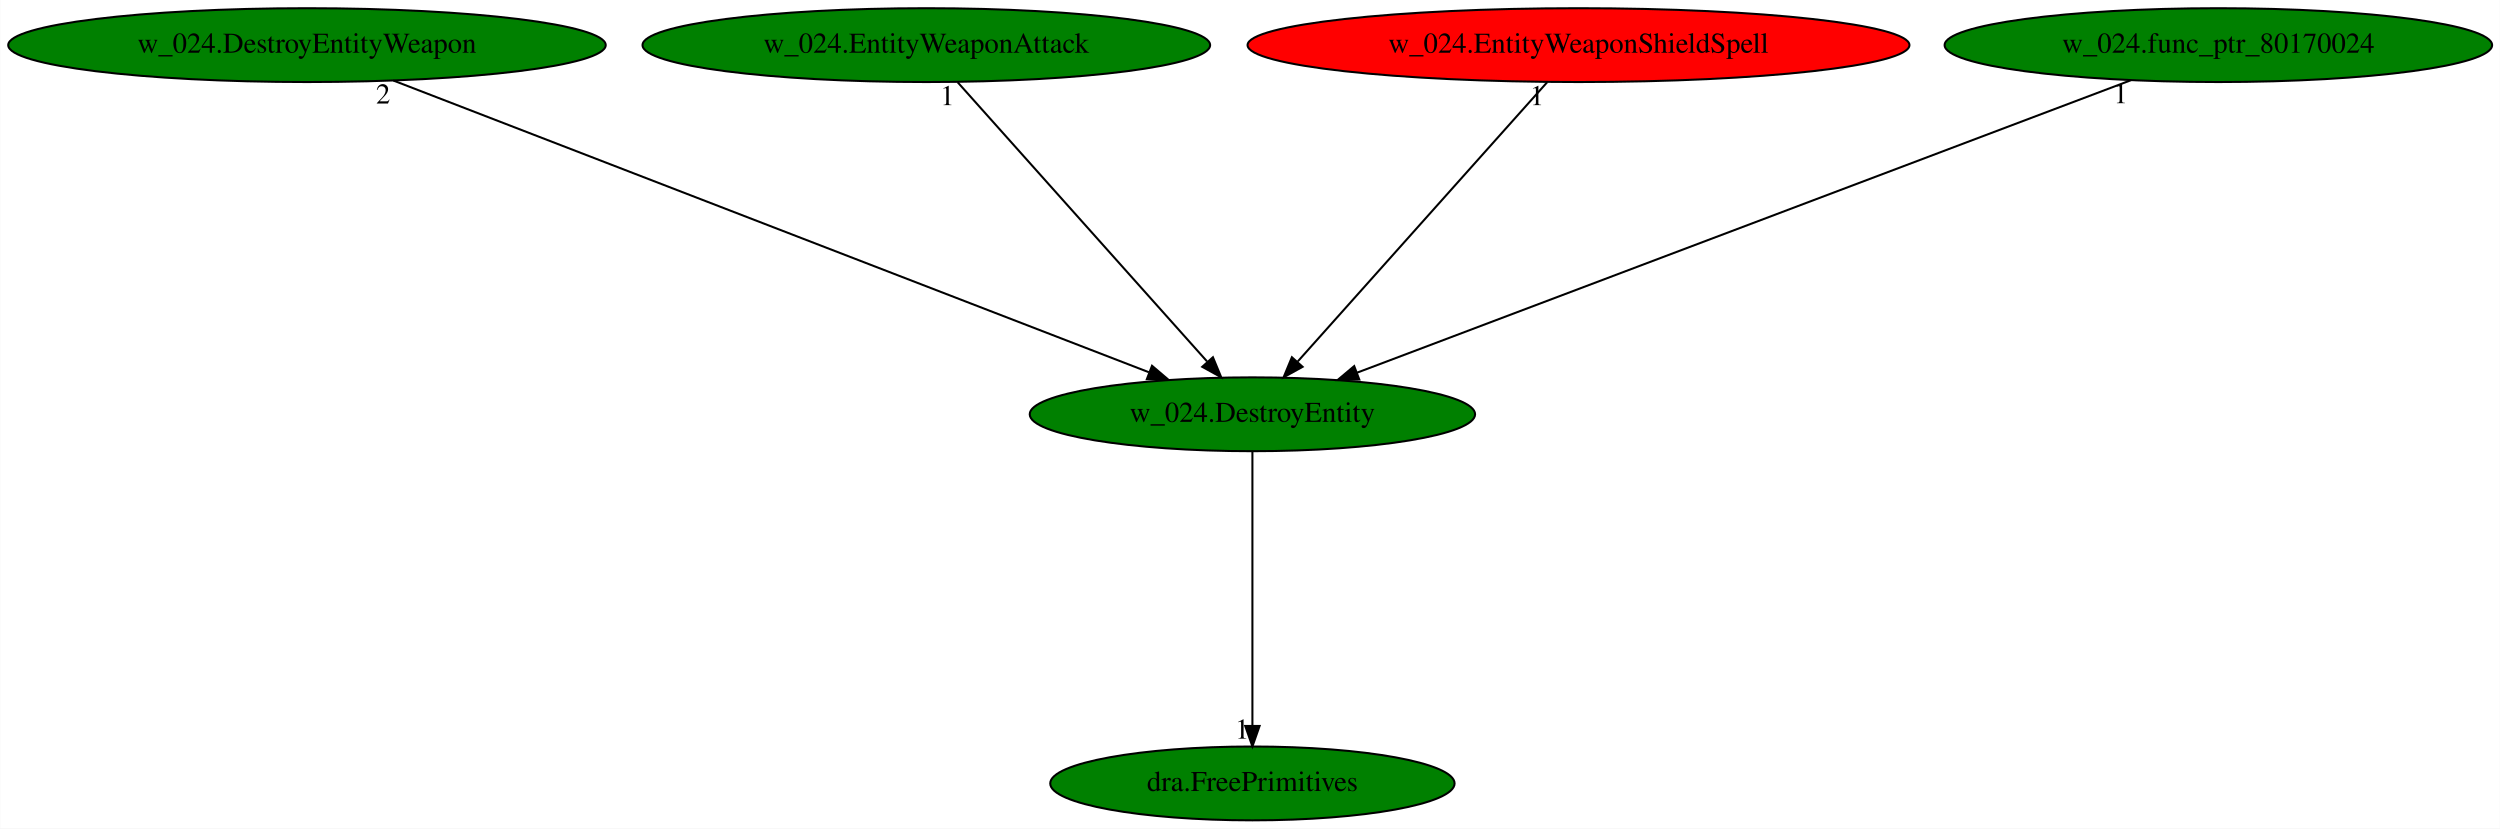
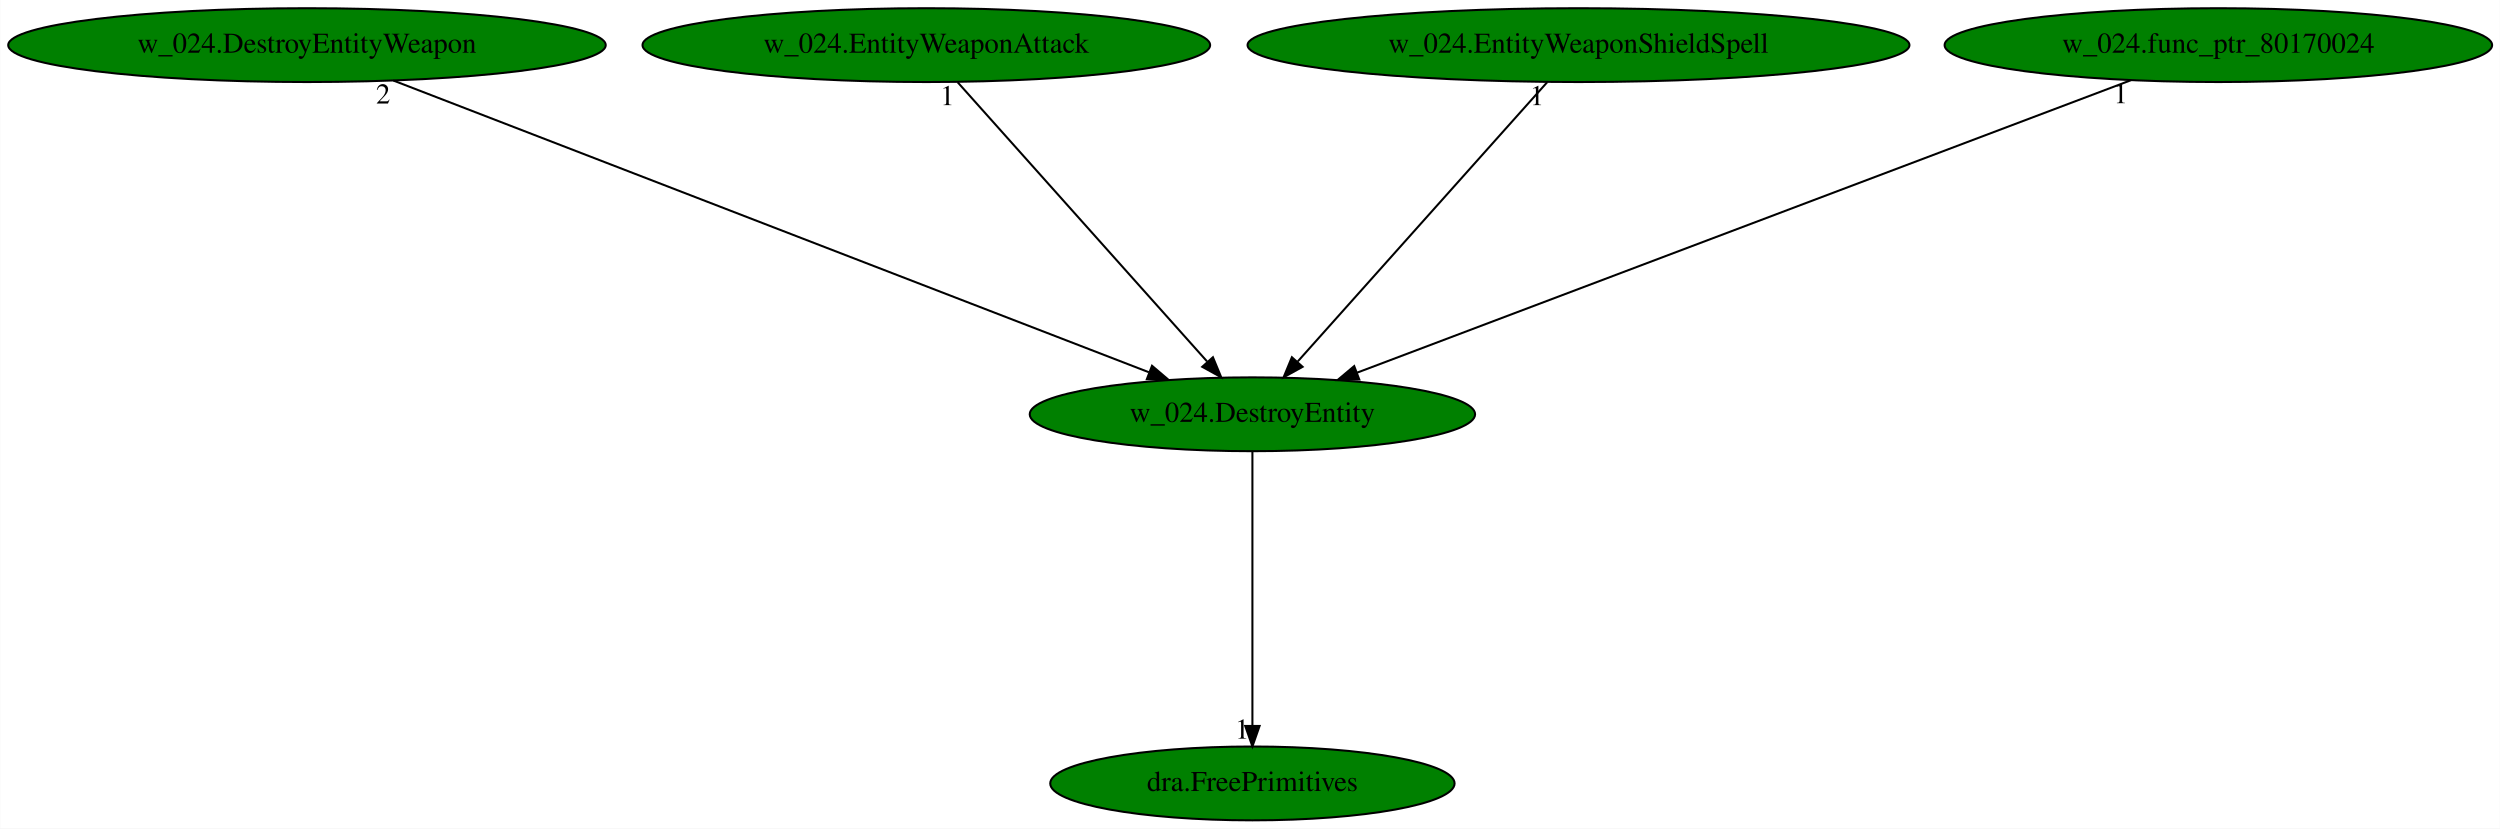
<svg xmlns="http://www.w3.org/2000/svg" xmlns:xlink="http://www.w3.org/1999/xlink" width="1219pt" height="404pt" viewBox="0.00 0.00 1218.83 404.00">
  <g id="graph0" class="graph" transform="scale(1 1) rotate(0) translate(4 400)">
    <polygon fill="white" stroke="transparent" points="-4,4 -4,-400 1214.83,-400 1214.83,4 -4,4" />
    <g id="node1" class="node">
      <ellipse fill="green" stroke="black" cx="606.59" cy="-198" rx="108.58" ry="18" />
      <text text-anchor="middle" x="606.59" y="-194.3" font-family="Times,serif" font-size="14.00">w_024.DestroyEntity</text>
    </g>
    <g id="node2" class="node">
      <g id="a_node2">
        <a xlink:href="dra.FreePrimitives.svg" xlink:title="dra.FreePrimitives">
          <ellipse fill="green" stroke="black" cx="606.59" cy="-18" rx="98.58" ry="18" />
          <text text-anchor="middle" x="606.59" y="-14.3" font-family="Times,serif" font-size="14.00">dra.FreePrimitives</text>
        </a>
      </g>
    </g>
    <g id="edge1" class="edge">
      <path fill="none" stroke="black" d="M606.59,-179.93C606.59,-148.97 606.59,-83.3 606.59,-46.13" />
      <polygon fill="black" stroke="black" points="610.09,-46.02 606.59,-36.02 603.09,-46.02 610.09,-46.02" />
      <text text-anchor="middle" x="601.59" y="-39.82" font-family="Times,serif" font-size="14.00">1</text>
    </g>
    <g id="node3" class="node">
      <g id="a_node3">
        <a xlink:href="w_024.DestroyEntityWeapon.svg" xlink:title="w_024.DestroyEntityWeapon">
          <ellipse fill="green" stroke="black" cx="145.59" cy="-378" rx="145.67" ry="18" />
          <text text-anchor="middle" x="145.59" y="-374.3" font-family="Times,serif" font-size="14.00">w_024.DestroyEntityWeapon</text>
        </a>
      </g>
    </g>
    <g id="edge2" class="edge">
      <path fill="none" stroke="black" d="M187.72,-360.73C272.75,-327.9 464.56,-253.84 556.11,-218.49" />
      <polygon fill="black" stroke="black" points="557.64,-221.65 565.71,-214.78 555.12,-215.12 557.64,-221.65" />
      <text text-anchor="middle" x="182.72" y="-349.53" font-family="Times,serif" font-size="14.00">2</text>
    </g>
    <g id="node4" class="node">
      <g id="a_node4">
        <a xlink:href="w_024.EntityWeaponAttack.svg" xlink:title="w_024.EntityWeaponAttack">
          <ellipse fill="green" stroke="black" cx="447.59" cy="-378" rx="138.38" ry="18" />
          <text text-anchor="middle" x="447.59" y="-374.3" font-family="Times,serif" font-size="14.00">w_024.EntityWeaponAttack</text>
        </a>
      </g>
    </g>
    <g id="edge3" class="edge">
      <path fill="none" stroke="black" d="M462.83,-359.93C491.09,-328.3 551.68,-260.46 584.46,-223.78" />
      <polygon fill="black" stroke="black" points="587.34,-225.81 591.39,-216.02 582.12,-221.14 587.34,-225.81" />
      <text text-anchor="middle" x="457.83" y="-348.73" font-family="Times,serif" font-size="14.00">1</text>
    </g>
    <g id="node5" class="node">
      <g id="a_node5">
        <a xlink:href="w_024.EntityWeaponShieldSpell.svg" xlink:title="w_024.EntityWeaponShieldSpell">
-           <ellipse fill="red" stroke="black" cx="765.59" cy="-378" rx="161.37" ry="18" />
+           <ellipse fill="green" stroke="black" cx="765.59" cy="-378" rx="161.37" ry="18" />
          <text text-anchor="middle" x="765.59" y="-374.3" font-family="Times,serif" font-size="14.00">w_024.EntityWeaponShieldSpell</text>
        </a>
      </g>
    </g>
    <g id="edge4" class="edge">
      <path fill="none" stroke="black" d="M750.34,-359.93C722.09,-328.3 661.49,-260.46 628.72,-223.78" />
      <polygon fill="black" stroke="black" points="631.06,-221.14 621.79,-216.02 625.84,-225.81 631.06,-221.14" />
      <text text-anchor="middle" x="745.34" y="-348.73" font-family="Times,serif" font-size="14.00">1</text>
    </g>
    <g id="node6" class="node">
      <g id="a_node6">
        <a xlink:href="w_024.func_ptr_80170024.svg" xlink:title="w_024.func_ptr_80170024">
          <ellipse fill="green" stroke="black" cx="1077.59" cy="-378" rx="133.48" ry="18" />
          <text text-anchor="middle" x="1077.59" y="-374.3" font-family="Times,serif" font-size="14.00">w_024.func_ptr_80170024</text>
        </a>
      </g>
    </g>
    <g id="edge5" class="edge">
      <path fill="none" stroke="black" d="M1034.96,-360.89C948.13,-328.08 751.11,-253.62 657.63,-218.29" />
      <polygon fill="black" stroke="black" points="658.7,-214.95 648.11,-214.69 656.22,-221.5 658.7,-214.95" />
      <text text-anchor="middle" x="1029.96" y="-349.69" font-family="Times,serif" font-size="14.00">1</text>
    </g>
  </g>
</svg>
